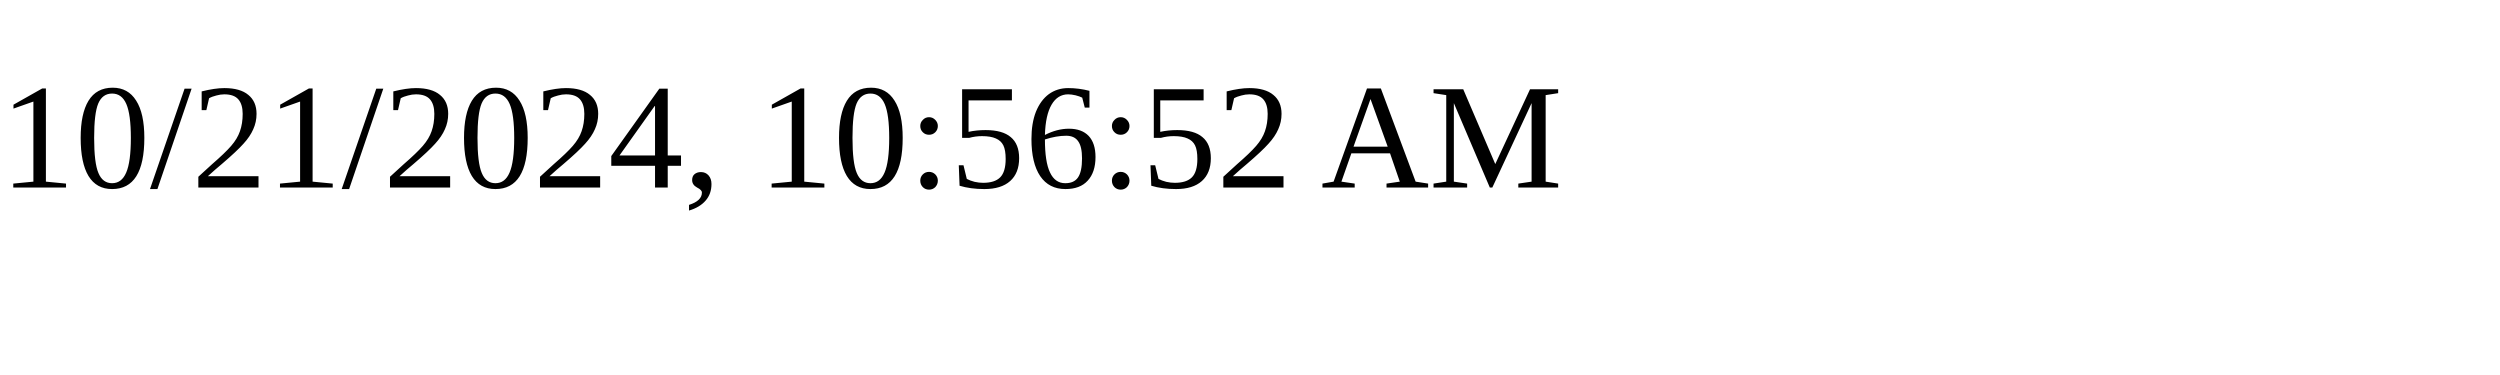
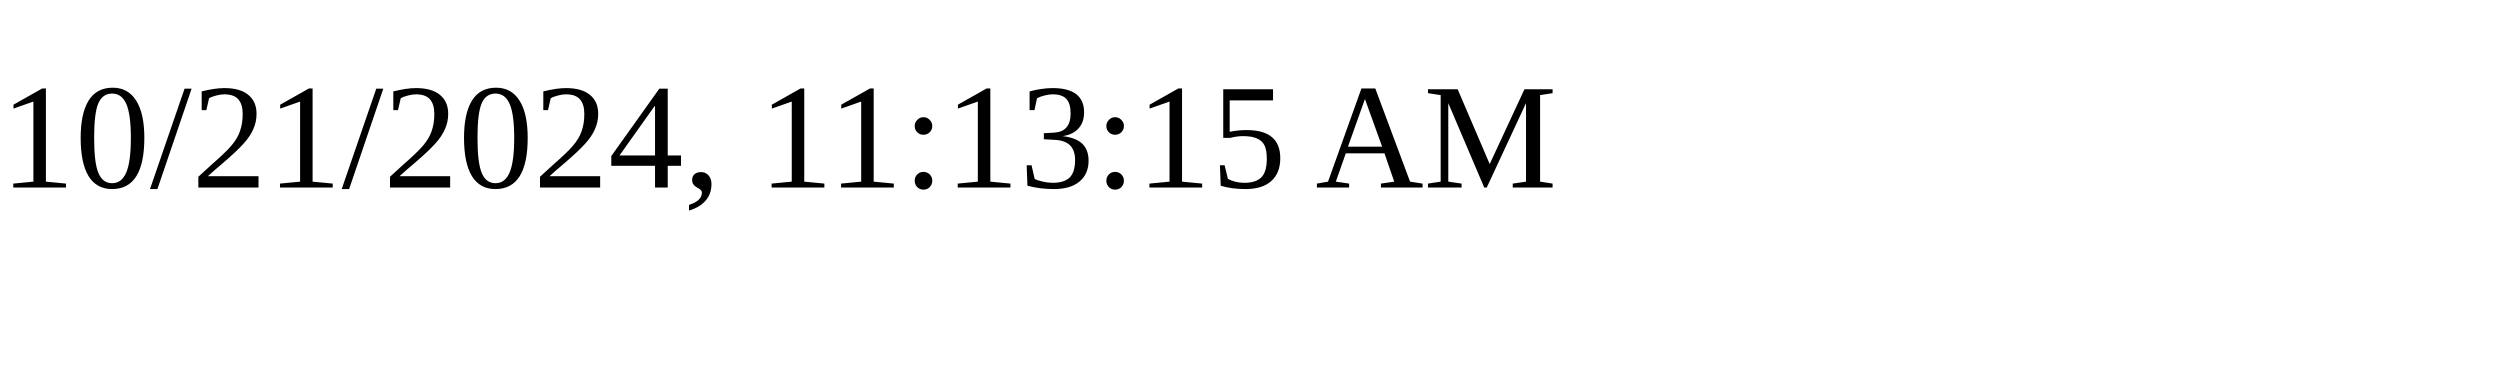
<svg xmlns="http://www.w3.org/2000/svg" height="30" width="200">
-   <text x="0" y="15">10/21/2024, 10:56:52 AM</text>
+   <text x="0" y="15">10/21/2024, 11:13:15 AM</text>
</svg>
